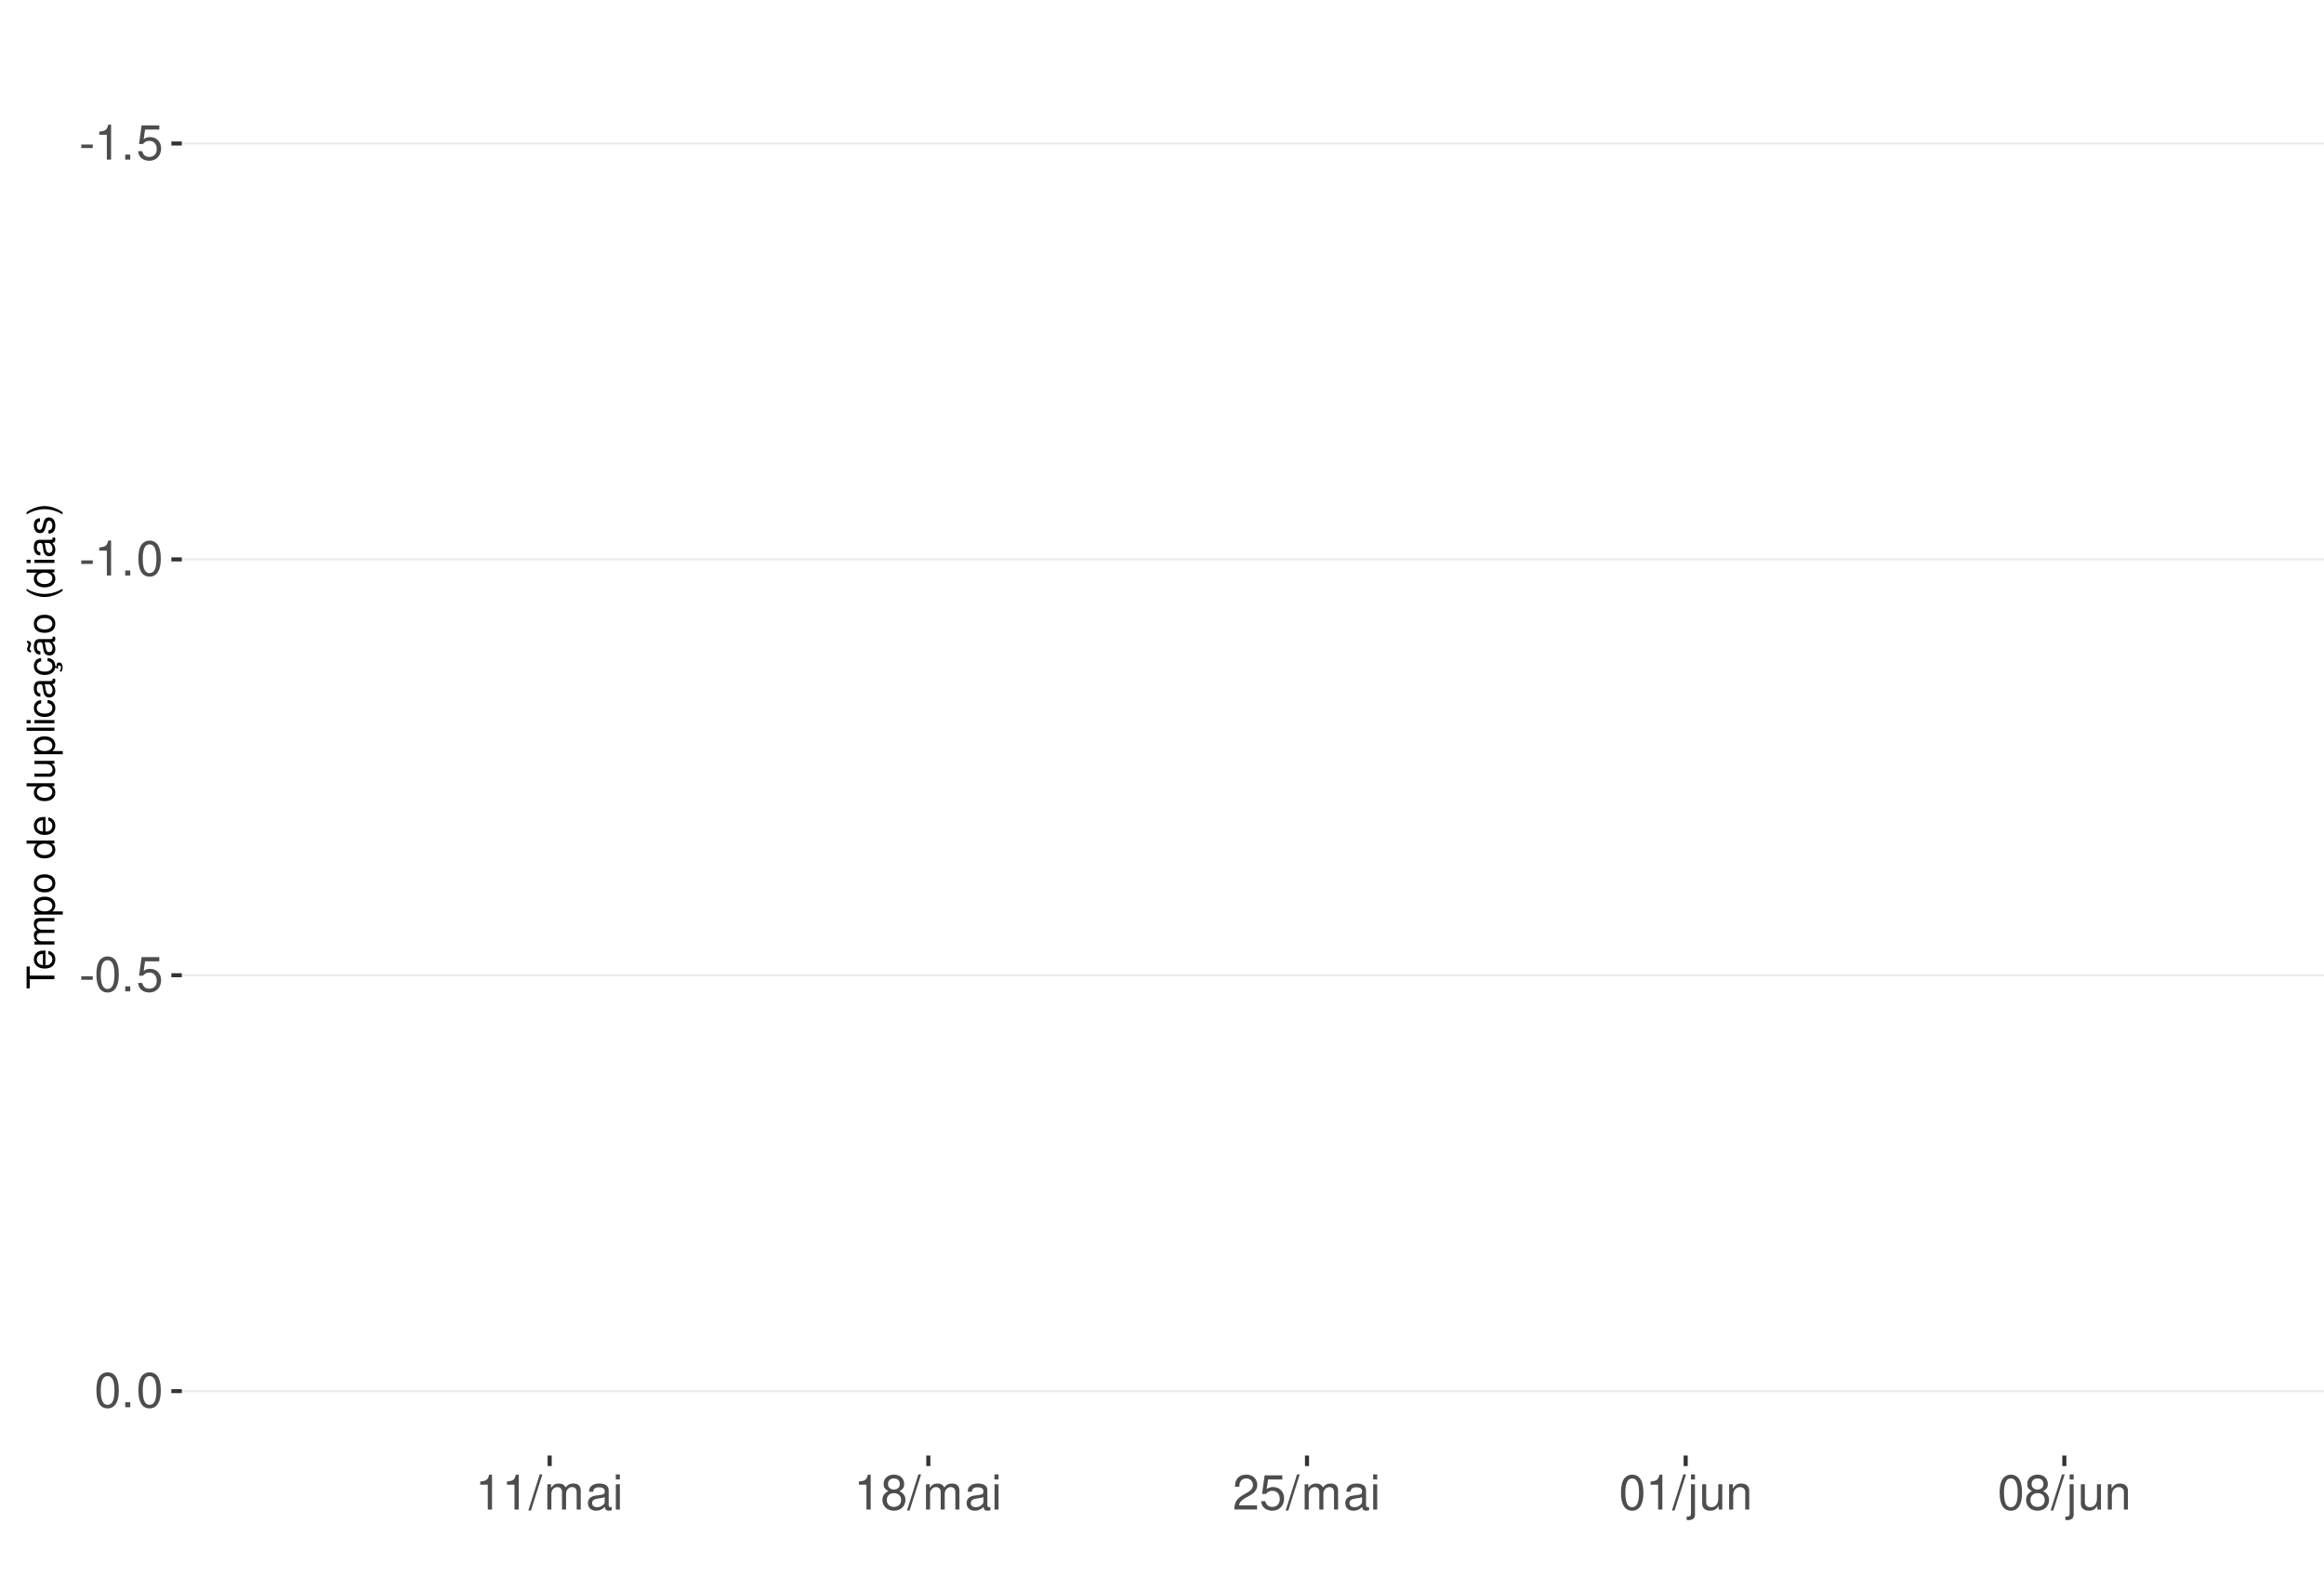
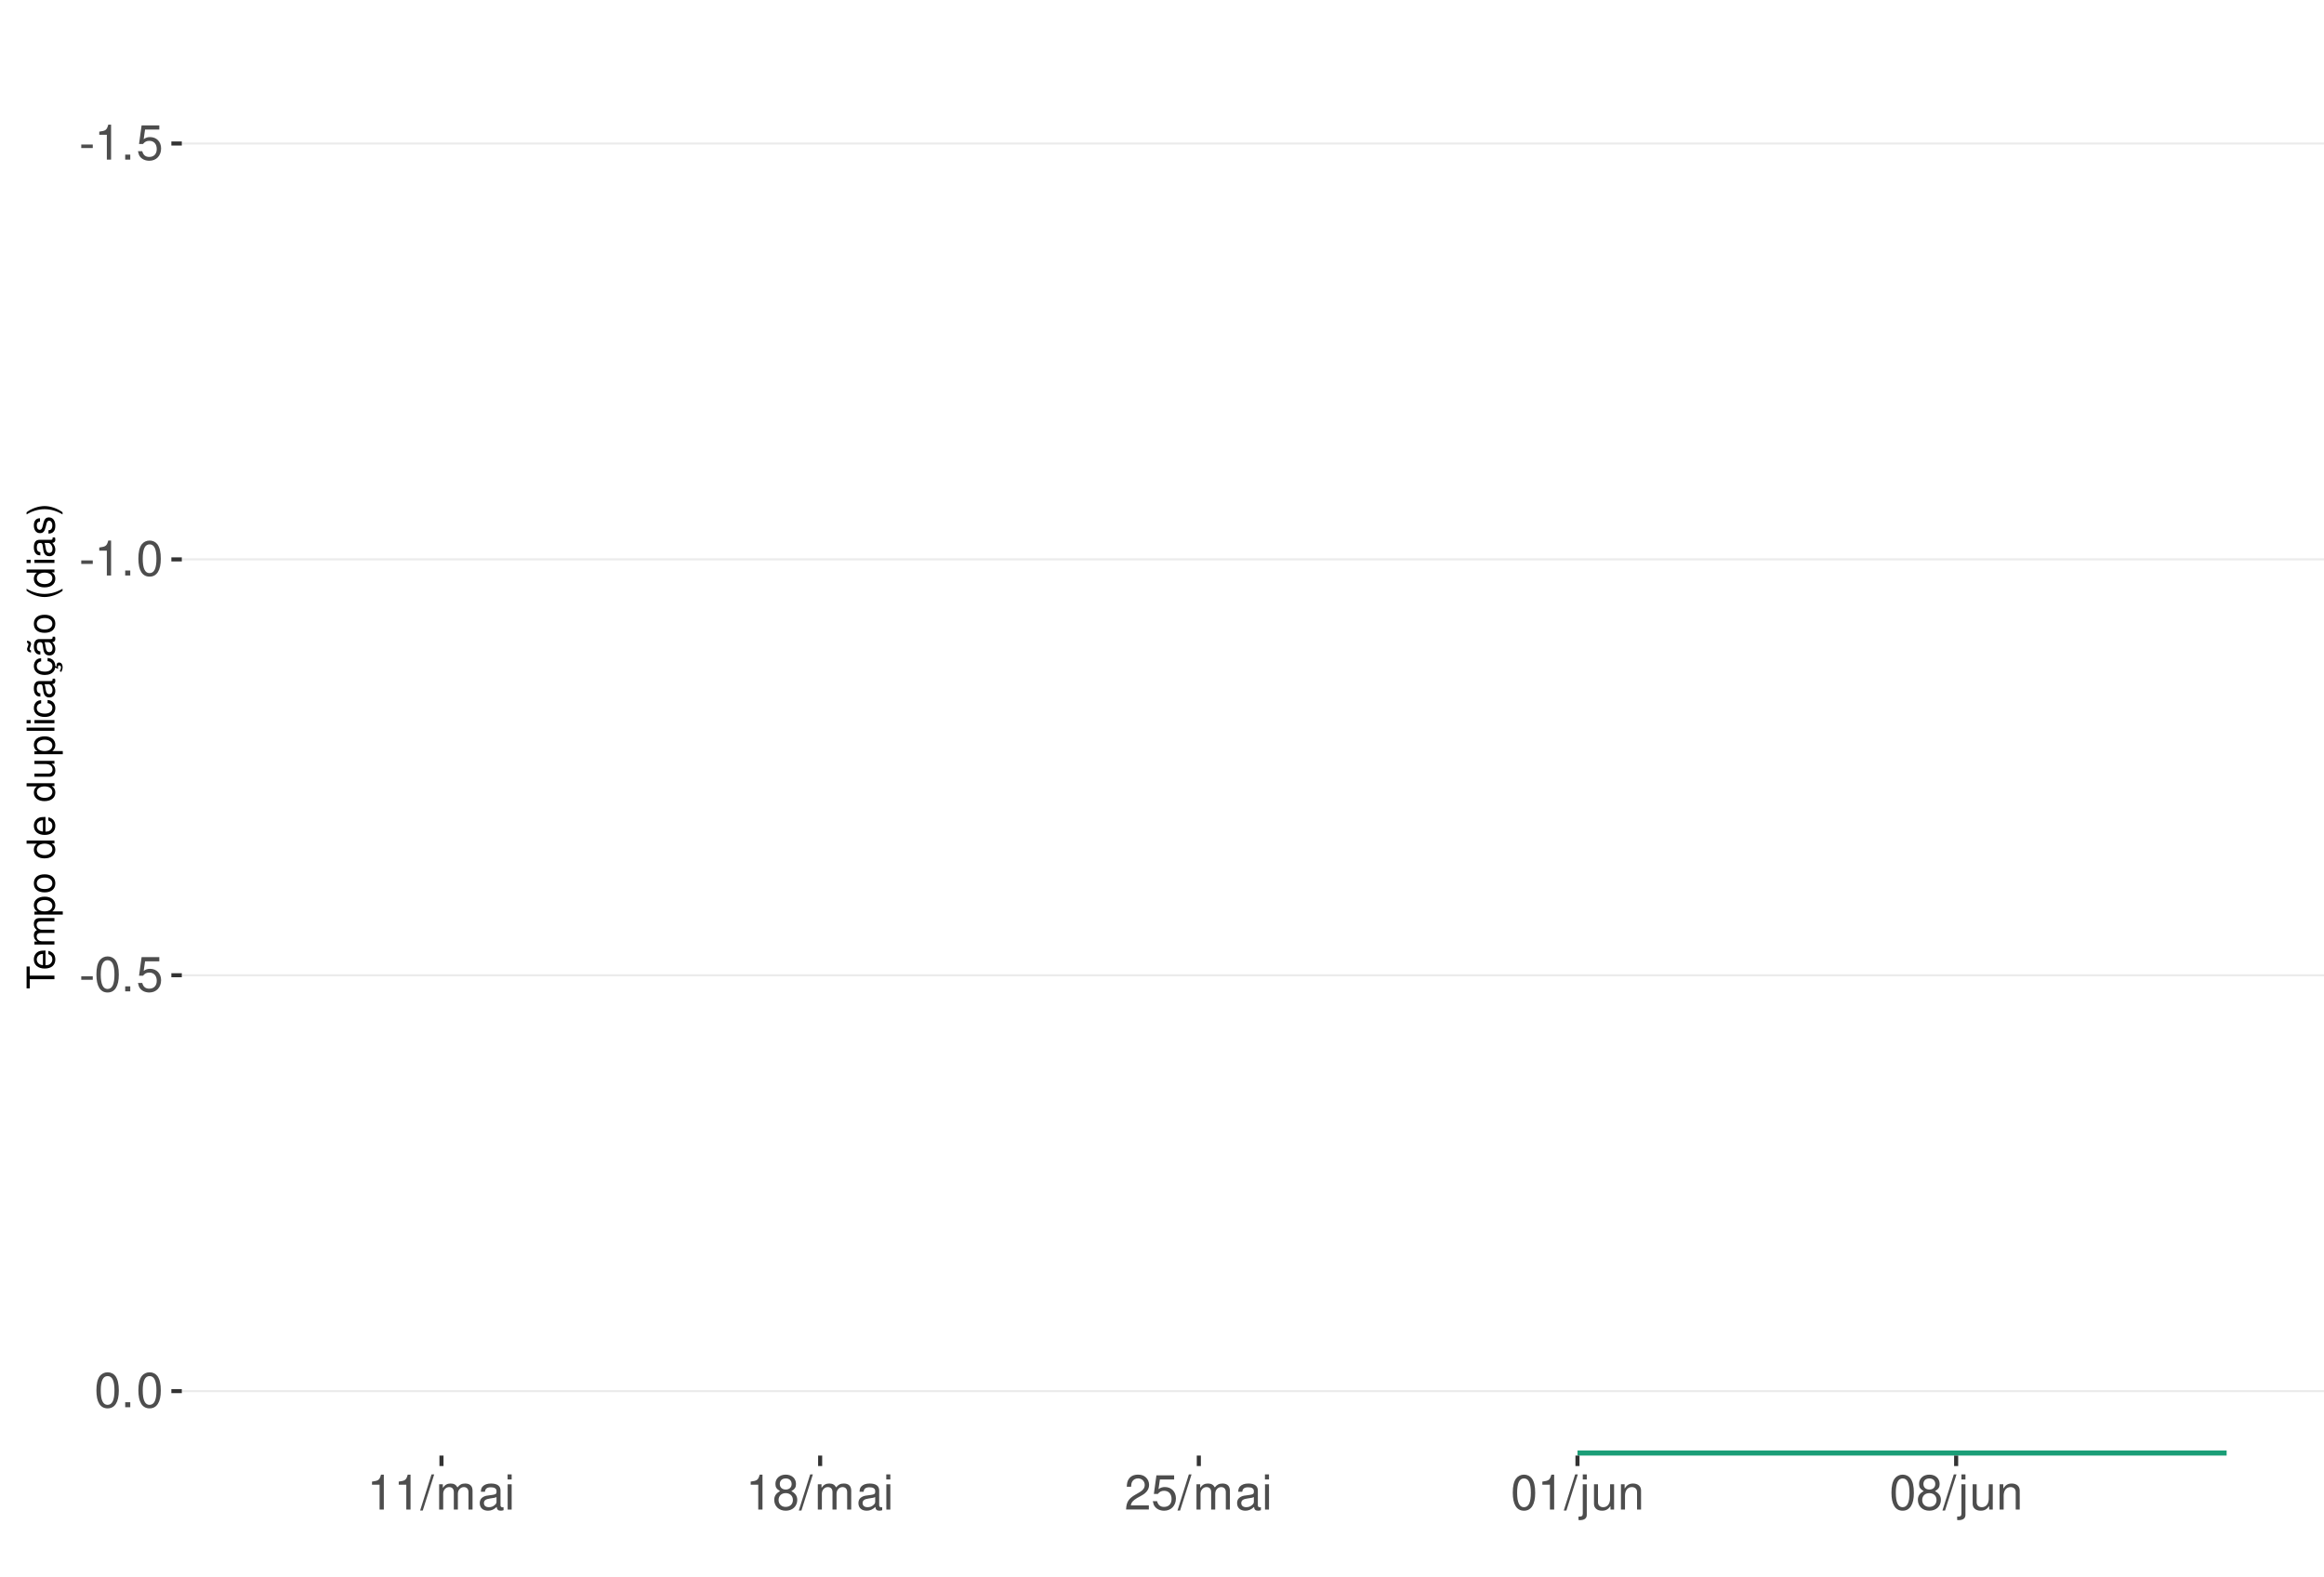
<svg xmlns="http://www.w3.org/2000/svg" xmlns:xlink="http://www.w3.org/1999/xlink" width="609pt" height="413pt" viewBox="0 0 609 413" version="1.1">
  <defs>
    <g>
      <symbol overflow="visible" id="glyph0-0">
        <path style="stroke:none;" d="" />
      </symbol>
      <symbol overflow="visible" id="glyph0-1">
        <path style="stroke:none;" d="M 3.594 -3.953 L 0.578 -3.953 L 0.578 -3.031 L 3.594 -3.031 Z M 3.594 -3.953 " />
      </symbol>
      <symbol overflow="visible" id="glyph0-2">
        <path style="stroke:none;" d="M 3.281 -6.516 L 3.281 0 L 4.391 0 L 4.391 -9.156 L 3.656 -9.156 C 3.266 -7.75 3.016 -7.562 1.297 -7.328 L 1.297 -6.516 Z M 3.281 -6.516 " />
      </symbol>
      <symbol overflow="visible" id="glyph0-3">
        <path style="stroke:none;" d="M 2.422 -1.312 L 1.094 -1.312 L 1.094 0 L 2.422 0 Z M 2.422 -1.312 " />
      </symbol>
      <symbol overflow="visible" id="glyph0-4">
        <path style="stroke:none;" d="M 6.031 -8.969 L 1.391 -8.969 L 0.719 -4.094 L 1.75 -4.094 C 2.266 -4.703 2.703 -4.922 3.406 -4.922 C 4.609 -4.922 5.359 -4.094 5.359 -2.766 C 5.359 -1.484 4.609 -0.703 3.391 -0.703 C 2.422 -0.703 1.828 -1.188 1.562 -2.203 L 0.438 -2.203 C 0.594 -1.469 0.719 -1.109 0.984 -0.781 C 1.5 -0.094 2.406 0.297 3.422 0.297 C 5.234 0.297 6.5 -1.031 6.5 -2.922 C 6.5 -4.703 5.312 -5.906 3.594 -5.906 C 2.969 -5.906 2.453 -5.75 1.938 -5.359 L 2.297 -7.875 L 6.031 -7.875 Z M 6.031 -8.969 " />
      </symbol>
      <symbol overflow="visible" id="glyph0-5">
        <path style="stroke:none;" d="M 3.484 -9.156 C 2.641 -9.156 1.891 -8.766 1.422 -8.156 C 0.828 -7.344 0.547 -6.125 0.547 -4.422 C 0.547 -1.344 1.562 0.297 3.484 0.297 C 5.375 0.297 6.422 -1.344 6.422 -4.359 C 6.422 -6.125 6.141 -7.312 5.547 -8.156 C 5.078 -8.781 4.328 -9.156 3.484 -9.156 Z M 3.484 -8.156 C 4.688 -8.156 5.281 -6.938 5.281 -4.453 C 5.281 -1.844 4.703 -0.625 3.453 -0.625 C 2.281 -0.625 1.688 -1.891 1.688 -4.422 C 1.688 -6.938 2.281 -8.156 3.484 -8.156 Z M 3.484 -8.156 " />
      </symbol>
      <symbol overflow="visible" id="glyph0-6">
        <path style="stroke:none;" d="M 2.891 -9.219 L -0.094 0.25 L 0.594 0.25 L 3.594 -9.219 Z M 2.891 -9.219 " />
      </symbol>
      <symbol overflow="visible" id="glyph0-7">
        <path style="stroke:none;" d="M 0.891 -6.625 L 0.891 0 L 1.953 0 L 1.953 -4.156 C 1.953 -5.125 2.641 -5.891 3.5 -5.891 C 4.297 -5.891 4.734 -5.422 4.734 -4.562 L 4.734 0 L 5.797 0 L 5.797 -4.156 C 5.797 -5.125 6.5 -5.891 7.359 -5.891 C 8.125 -5.891 8.578 -5.406 8.578 -4.562 L 8.578 0 L 9.641 0 L 9.641 -4.969 C 9.641 -6.156 8.953 -6.828 7.719 -6.828 C 6.828 -6.828 6.297 -6.562 5.688 -5.812 C 5.297 -6.516 4.766 -6.828 3.891 -6.828 C 3.016 -6.828 2.422 -6.5 1.859 -5.688 L 1.859 -6.625 Z M 0.891 -6.625 " />
      </symbol>
      <symbol overflow="visible" id="glyph0-8">
        <path style="stroke:none;" d="M 6.766 -0.625 C 6.656 -0.594 6.609 -0.594 6.547 -0.594 C 6.172 -0.594 5.969 -0.781 5.969 -1.109 L 5.969 -5.016 C 5.969 -6.188 5.109 -6.828 3.484 -6.828 C 2.5 -6.828 1.734 -6.547 1.281 -6.047 C 0.969 -5.703 0.844 -5.328 0.828 -4.672 L 1.891 -4.672 C 1.969 -5.484 2.453 -5.844 3.438 -5.844 C 4.406 -5.844 4.922 -5.5 4.922 -4.859 L 4.922 -4.578 C 4.906 -4.125 4.688 -3.969 3.828 -3.844 C 2.328 -3.656 2.094 -3.609 1.703 -3.438 C 0.922 -3.109 0.531 -2.531 0.531 -1.672 C 0.531 -0.469 1.359 0.297 2.703 0.297 C 3.547 0.297 4.219 0 4.969 -0.688 C 5.031 0 5.359 0.297 6.047 0.297 C 6.281 0.297 6.422 0.266 6.766 0.172 Z M 4.922 -2.094 C 4.922 -1.734 4.828 -1.516 4.5 -1.234 C 4.078 -0.828 3.562 -0.625 2.938 -0.625 C 2.109 -0.625 1.625 -1.031 1.625 -1.703 C 1.625 -2.391 2.094 -2.75 3.234 -2.906 C 4.359 -3.062 4.562 -3.109 4.922 -3.281 Z M 4.922 -2.094 " />
      </symbol>
      <symbol overflow="visible" id="glyph0-9">
        <path style="stroke:none;" d="M 1.891 -6.625 L 0.844 -6.625 L 0.844 0 L 1.891 0 Z M 1.891 -9.219 L 0.828 -9.219 L 0.828 -7.891 L 1.891 -7.891 Z M 1.891 -9.219 " />
      </symbol>
      <symbol overflow="visible" id="glyph0-10">
        <path style="stroke:none;" d="M 4.953 -4.828 C 5.891 -5.391 6.172 -5.844 6.172 -6.703 C 6.172 -8.156 5.078 -9.156 3.484 -9.156 C 1.891 -9.156 0.781 -8.156 0.781 -6.719 C 0.781 -5.844 1.078 -5.406 2 -4.828 C 0.969 -4.297 0.469 -3.562 0.469 -2.547 C 0.469 -0.875 1.703 0.297 3.484 0.297 C 5.25 0.297 6.5 -0.875 6.5 -2.547 C 6.5 -3.562 5.984 -4.297 4.953 -4.828 Z M 3.484 -8.156 C 4.422 -8.156 5.031 -7.594 5.031 -6.688 C 5.031 -5.828 4.422 -5.25 3.484 -5.25 C 2.531 -5.25 1.922 -5.828 1.922 -6.703 C 1.922 -7.594 2.531 -8.156 3.484 -8.156 Z M 3.484 -4.312 C 4.594 -4.312 5.359 -3.578 5.359 -2.516 C 5.359 -1.422 4.609 -0.703 3.453 -0.703 C 2.359 -0.703 1.609 -1.438 1.609 -2.5 C 1.609 -3.594 2.359 -4.312 3.484 -4.312 Z M 3.484 -4.312 " />
      </symbol>
      <symbol overflow="visible" id="glyph0-11">
        <path style="stroke:none;" d="M 6.406 -1.094 L 1.688 -1.094 C 1.797 -1.859 2.203 -2.344 3.297 -3.016 L 4.562 -3.719 C 5.828 -4.422 6.469 -5.359 6.469 -6.484 C 6.469 -7.234 6.156 -7.953 5.625 -8.438 C 5.094 -8.922 4.438 -9.156 3.594 -9.156 C 2.453 -9.156 1.609 -8.75 1.109 -7.953 C 0.797 -7.484 0.656 -6.906 0.625 -5.984 L 1.75 -5.984 C 1.781 -6.609 1.859 -6.969 2.016 -7.281 C 2.297 -7.828 2.891 -8.172 3.562 -8.172 C 4.562 -8.172 5.328 -7.438 5.328 -6.453 C 5.328 -5.719 4.906 -5.094 4.109 -4.625 L 2.953 -3.953 C 1.078 -2.875 0.531 -2.016 0.438 -0.016 L 6.406 -0.016 Z M 6.406 -1.094 " />
      </symbol>
      <symbol overflow="visible" id="glyph0-12">
        <path style="stroke:none;" d="M 0.891 -6.625 L 0.891 0.969 C 0.891 1.625 0.688 1.828 0.031 1.828 C -0.047 1.828 -0.094 1.828 -0.234 1.828 L -0.234 2.719 C -0.094 2.75 -0.031 2.766 0.125 2.766 C 1.312 2.766 1.938 2.297 1.938 1.375 L 1.938 -6.625 Z M 1.938 -9.219 L 0.891 -9.219 L 0.891 -7.891 L 1.938 -7.891 Z M 1.938 -9.219 " />
      </symbol>
      <symbol overflow="visible" id="glyph0-13">
        <path style="stroke:none;" d="M 6.094 0 L 6.094 -6.625 L 5.047 -6.625 L 5.047 -2.875 C 5.047 -1.516 4.344 -0.625 3.234 -0.625 C 2.406 -0.625 1.875 -1.141 1.875 -1.938 L 1.875 -6.625 L 0.828 -6.625 L 0.828 -1.516 C 0.828 -0.422 1.641 0.297 2.938 0.297 C 3.906 0.297 4.531 -0.047 5.156 -0.922 L 5.156 0 Z M 6.094 0 " />
      </symbol>
      <symbol overflow="visible" id="glyph0-14">
        <path style="stroke:none;" d="M 0.891 -6.625 L 0.891 0 L 1.953 0 L 1.953 -3.656 C 1.953 -5.016 2.656 -5.891 3.75 -5.891 C 4.578 -5.891 5.109 -5.391 5.109 -4.594 L 5.109 0 L 6.156 0 L 6.156 -5.016 C 6.156 -6.109 5.344 -6.828 4.062 -6.828 C 3.078 -6.828 2.438 -6.438 1.859 -5.516 L 1.859 -6.625 Z M 0.891 -6.625 " />
      </symbol>
      <symbol overflow="visible" id="glyph1-0">
        <path style="stroke:none;" d="" />
      </symbol>
      <symbol overflow="visible" id="glyph1-1">
        <path style="stroke:none;" d="M -6.469 -3.547 L -6.469 -5.938 L -7.297 -5.938 L -7.297 -0.203 L -6.469 -0.203 L -6.469 -2.609 L 0 -2.609 L 0 -3.547 Z M -6.469 -3.547 " />
      </symbol>
      <symbol overflow="visible" id="glyph1-2">
        <path style="stroke:none;" d="M -2.344 -5.125 C -3.141 -5.125 -3.625 -5.062 -4.016 -4.922 C -4.875 -4.578 -5.391 -3.781 -5.391 -2.797 C -5.391 -1.344 -4.281 -0.406 -2.547 -0.406 C -0.812 -0.406 0.234 -1.297 0.234 -2.781 C 0.234 -3.984 -0.453 -4.812 -1.594 -5.016 L -1.594 -4.188 C -0.906 -3.953 -0.547 -3.484 -0.547 -2.812 C -0.547 -2.281 -0.781 -1.828 -1.219 -1.547 C -1.516 -1.344 -1.812 -1.281 -2.344 -1.266 Z M -3.016 -1.297 C -3.984 -1.359 -4.625 -1.953 -4.625 -2.797 C -4.625 -3.641 -3.953 -4.234 -3.016 -4.234 Z M -3.016 -1.297 " />
      </symbol>
      <symbol overflow="visible" id="glyph1-3">
        <path style="stroke:none;" d="M -5.234 -0.703 L 0 -0.703 L 0 -1.547 L -3.297 -1.547 C -4.047 -1.547 -4.656 -2.094 -4.656 -2.766 C -4.656 -3.391 -4.281 -3.734 -3.609 -3.734 L 0 -3.734 L 0 -4.578 L -3.297 -4.578 C -4.047 -4.578 -4.656 -5.125 -4.656 -5.812 C -4.656 -6.422 -4.266 -6.781 -3.609 -6.781 L 0 -6.781 L 0 -7.625 L -3.938 -7.625 C -4.875 -7.625 -5.391 -7.078 -5.391 -6.094 C -5.391 -5.406 -5.188 -4.984 -4.594 -4.484 C -5.156 -4.188 -5.391 -3.766 -5.391 -3.078 C -5.391 -2.375 -5.125 -1.906 -4.5 -1.469 L -5.234 -1.469 Z M -5.234 -0.703 " />
      </symbol>
      <symbol overflow="visible" id="glyph1-4">
        <path style="stroke:none;" d="M 2.188 -0.547 L 2.188 -1.375 L -0.547 -1.375 C -0.016 -1.812 0.234 -2.312 0.234 -2.984 C 0.234 -4.344 -0.859 -5.234 -2.531 -5.234 C -4.297 -5.234 -5.391 -4.375 -5.391 -2.984 C -5.391 -2.266 -5.062 -1.703 -4.453 -1.312 L -5.234 -1.312 L -5.234 -0.547 Z M -4.609 -2.844 C -4.609 -3.766 -3.797 -4.359 -2.547 -4.359 C -1.359 -4.359 -0.547 -3.75 -0.547 -2.844 C -0.547 -1.953 -1.344 -1.375 -2.578 -1.375 C -3.812 -1.375 -4.609 -1.953 -4.609 -2.844 Z M -4.609 -2.844 " />
      </symbol>
      <symbol overflow="visible" id="glyph1-5">
        <path style="stroke:none;" d="M -5.391 -2.719 C -5.391 -1.234 -4.344 -0.359 -2.578 -0.359 C -0.812 -0.359 0.234 -1.234 0.234 -2.734 C 0.234 -4.203 -0.812 -5.094 -2.547 -5.094 C -4.359 -5.094 -5.391 -4.234 -5.391 -2.719 Z M -4.625 -2.734 C -4.625 -3.672 -3.844 -4.234 -2.547 -4.234 C -1.312 -4.234 -0.547 -3.656 -0.547 -2.734 C -0.547 -1.797 -1.312 -1.234 -2.578 -1.234 C -3.844 -1.234 -4.625 -1.797 -4.625 -2.734 Z M -4.625 -2.734 " />
      </symbol>
      <symbol overflow="visible" id="glyph1-6">
        <path style="stroke:none;" d="" />
      </symbol>
      <symbol overflow="visible" id="glyph1-7">
        <path style="stroke:none;" d="M -7.297 -4.953 L -7.297 -4.125 L -4.578 -4.125 C -5.109 -3.766 -5.391 -3.203 -5.391 -2.516 C -5.391 -1.156 -4.297 -0.266 -2.625 -0.266 C -0.859 -0.266 0.234 -1.125 0.234 -2.547 C 0.234 -3.266 -0.047 -3.766 -0.688 -4.203 L 0 -4.203 L 0 -4.953 Z M -4.609 -2.656 C -4.609 -3.547 -3.812 -4.125 -2.562 -4.125 C -1.344 -4.125 -0.547 -3.547 -0.547 -2.656 C -0.547 -1.734 -1.359 -1.125 -2.578 -1.125 C -3.797 -1.125 -4.609 -1.734 -4.609 -2.656 Z M -4.609 -2.656 " />
      </symbol>
      <symbol overflow="visible" id="glyph1-8">
        <path style="stroke:none;" d="M 0 -4.812 L -5.234 -4.812 L -5.234 -3.984 L -2.266 -3.984 C -1.203 -3.984 -0.5 -3.438 -0.5 -2.562 C -0.5 -1.906 -0.906 -1.484 -1.531 -1.484 L -5.234 -1.484 L -5.234 -0.656 L -1.203 -0.656 C -0.328 -0.656 0.234 -1.297 0.234 -2.312 C 0.234 -3.094 -0.047 -3.578 -0.734 -4.062 L 0 -4.062 Z M 0 -4.812 " />
      </symbol>
      <symbol overflow="visible" id="glyph1-9">
        <path style="stroke:none;" d="M -7.297 -1.516 L -7.297 -0.688 L 0 -0.688 L 0 -1.516 Z M -7.297 -1.516 " />
      </symbol>
      <symbol overflow="visible" id="glyph1-10">
        <path style="stroke:none;" d="M -5.234 -1.5 L -5.234 -0.672 L 0 -0.672 L 0 -1.5 Z M -7.297 -1.5 L -7.297 -0.656 L -6.234 -0.656 L -6.234 -1.5 Z M -7.297 -1.5 " />
      </symbol>
      <symbol overflow="visible" id="glyph1-11">
        <path style="stroke:none;" d="M -3.484 -4.703 C -3.984 -4.672 -4.312 -4.562 -4.609 -4.359 C -5.094 -4 -5.391 -3.375 -5.391 -2.641 C -5.391 -1.219 -4.266 -0.312 -2.531 -0.312 C -0.844 -0.312 0.234 -1.203 0.234 -2.625 C 0.234 -3.875 -0.516 -4.672 -1.797 -4.766 L -1.797 -3.938 C -0.953 -3.797 -0.547 -3.359 -0.547 -2.656 C -0.547 -1.734 -1.297 -1.188 -2.531 -1.188 C -3.844 -1.188 -4.625 -1.719 -4.625 -2.625 C -4.625 -3.328 -4.203 -3.766 -3.484 -3.875 Z M -3.484 -4.703 " />
      </symbol>
      <symbol overflow="visible" id="glyph1-12">
        <path style="stroke:none;" d="M -0.484 -5.344 C -0.469 -5.266 -0.469 -5.219 -0.469 -5.172 C -0.469 -4.875 -0.625 -4.719 -0.875 -4.719 L -3.953 -4.719 C -4.891 -4.719 -5.391 -4.047 -5.391 -2.75 C -5.391 -1.984 -5.172 -1.375 -4.781 -1.016 C -4.516 -0.766 -4.203 -0.672 -3.688 -0.656 L -3.688 -1.484 C -4.328 -1.562 -4.625 -1.938 -4.625 -2.719 C -4.625 -3.484 -4.344 -3.891 -3.844 -3.891 L -3.625 -3.891 C -3.266 -3.875 -3.125 -3.703 -3.047 -3.016 C -2.891 -1.844 -2.844 -1.656 -2.719 -1.344 C -2.453 -0.734 -2 -0.422 -1.312 -0.422 C -0.375 -0.422 0.234 -1.078 0.234 -2.141 C 0.234 -2.797 0 -3.328 -0.547 -3.922 C 0 -3.984 0.234 -4.234 0.234 -4.781 C 0.234 -4.953 0.203 -5.062 0.141 -5.344 Z M -1.656 -3.891 C -1.375 -3.891 -1.203 -3.812 -0.969 -3.562 C -0.656 -3.219 -0.5 -2.812 -0.5 -2.312 C -0.5 -1.672 -0.812 -1.297 -1.344 -1.297 C -1.891 -1.297 -2.172 -1.656 -2.297 -2.547 C -2.422 -3.438 -2.453 -3.609 -2.594 -3.891 Z M -1.656 -3.891 " />
      </symbol>
      <symbol overflow="visible" id="glyph1-13">
        <path style="stroke:none;" d="M 0.234 -2.641 C 0.234 -3.875 -0.547 -4.703 -1.797 -4.766 L -1.797 -3.938 C -0.953 -3.797 -0.531 -3.359 -0.531 -2.656 C -0.531 -1.734 -1.281 -1.188 -2.516 -1.188 C -3.844 -1.188 -4.625 -1.719 -4.625 -2.625 C -4.625 -3.328 -4.203 -3.766 -3.484 -3.875 L -3.484 -4.703 C -3.984 -4.672 -4.312 -4.562 -4.609 -4.359 C -5.094 -4 -5.391 -3.375 -5.391 -2.641 C -5.391 -1.219 -4.266 -0.312 -2.531 -0.312 C -1.469 -0.312 -0.625 -0.672 -0.156 -1.312 C 0.047 -1.594 0.125 -1.812 0.203 -2.25 L 0.922 -1.938 L 0.984 -2.062 C 0.938 -2.188 0.906 -2.25 0.906 -2.375 C 0.906 -2.656 1.047 -2.828 1.281 -2.828 C 1.547 -2.828 1.734 -2.594 1.734 -2.297 C 1.734 -2.031 1.672 -1.844 1.438 -1.406 L 1.406 -1.312 L 1.812 -1.094 C 2.078 -1.75 2.141 -1.953 2.141 -2.344 C 2.141 -3.109 1.781 -3.578 1.203 -3.578 C 0.781 -3.578 0.547 -3.297 0.547 -2.797 C 0.547 -2.703 0.547 -2.641 0.562 -2.516 Z M 0.234 -2.641 " />
      </symbol>
      <symbol overflow="visible" id="glyph1-14">
        <path style="stroke:none;" d="M -0.484 -5.344 C -0.469 -5.266 -0.469 -5.219 -0.469 -5.172 C -0.469 -4.875 -0.625 -4.719 -0.875 -4.719 L -3.953 -4.719 C -4.891 -4.719 -5.391 -4.047 -5.391 -2.75 C -5.391 -1.984 -5.172 -1.375 -4.781 -1.016 C -4.516 -0.766 -4.203 -0.672 -3.688 -0.656 L -3.688 -1.484 C -4.328 -1.562 -4.625 -1.938 -4.625 -2.719 C -4.625 -3.484 -4.344 -3.891 -3.844 -3.891 L -3.625 -3.891 C -3.266 -3.875 -3.125 -3.703 -3.047 -3.016 C -2.891 -1.844 -2.844 -1.656 -2.719 -1.344 C -2.453 -0.734 -2 -0.422 -1.312 -0.422 C -0.375 -0.422 0.234 -1.078 0.234 -2.141 C 0.234 -2.797 0 -3.328 -0.547 -3.922 C 0 -3.984 0.234 -4.234 0.234 -4.781 C 0.234 -4.953 0.203 -5.062 0.141 -5.344 Z M -1.656 -3.891 C -1.375 -3.891 -1.203 -3.812 -0.969 -3.562 C -0.656 -3.219 -0.5 -2.812 -0.5 -2.312 C -0.5 -1.672 -0.812 -1.297 -1.344 -1.297 C -1.891 -1.297 -2.172 -1.656 -2.297 -2.547 C -2.422 -3.438 -2.453 -3.609 -2.594 -3.891 Z M -7.172 -3.75 C -6.922 -3.672 -6.812 -3.547 -6.812 -3.375 C -6.812 -3.25 -6.875 -2.984 -6.984 -2.734 C -7.156 -2.312 -7.172 -2.25 -7.172 -2.047 C -7.172 -1.594 -6.797 -1.297 -6.141 -1.188 L -6.141 -1.766 C -6.375 -1.812 -6.5 -1.938 -6.5 -2.094 C -6.5 -2.203 -6.469 -2.344 -6.375 -2.578 C -6.156 -3.156 -6.125 -3.234 -6.125 -3.438 C -6.125 -3.922 -6.484 -4.219 -7.172 -4.312 Z M -7.172 -3.75 " />
      </symbol>
      <symbol overflow="visible" id="glyph1-15">
        <path style="stroke:none;" d="M -7.297 -2.359 C -5.984 -1.359 -4.156 -0.734 -2.594 -0.734 C -1.016 -0.734 0.812 -1.359 2.125 -2.359 L 2.125 -2.906 C 0.688 -2.031 -0.984 -1.547 -2.594 -1.547 C -4.188 -1.547 -5.875 -2.031 -7.297 -2.906 Z M -7.297 -2.359 " />
      </symbol>
      <symbol overflow="visible" id="glyph1-16">
        <path style="stroke:none;" d="M -3.781 -4.375 C -4.812 -4.375 -5.391 -3.688 -5.391 -2.484 C -5.391 -1.266 -4.766 -0.469 -3.797 -0.469 C -2.969 -0.469 -2.578 -0.891 -2.281 -2.125 L -2.094 -2.906 C -1.953 -3.484 -1.734 -3.719 -1.375 -3.719 C -0.875 -3.719 -0.547 -3.234 -0.547 -2.5 C -0.547 -2.047 -0.672 -1.672 -0.891 -1.453 C -1.047 -1.328 -1.188 -1.266 -1.562 -1.219 L -1.562 -0.344 C -0.344 -0.375 0.234 -1.062 0.234 -2.438 C 0.234 -3.75 -0.422 -4.594 -1.438 -4.594 C -2.203 -4.594 -2.641 -4.156 -2.891 -3.109 L -3.078 -2.312 C -3.234 -1.625 -3.453 -1.344 -3.828 -1.344 C -4.312 -1.344 -4.625 -1.766 -4.625 -2.453 C -4.625 -3.125 -4.328 -3.484 -3.781 -3.5 Z M -3.781 -4.375 " />
      </symbol>
      <symbol overflow="visible" id="glyph1-17">
        <path style="stroke:none;" d="M 2.125 -0.938 C 0.812 -1.938 -1.016 -2.562 -2.578 -2.562 C -4.156 -2.562 -5.984 -1.938 -7.297 -0.938 L -7.297 -0.375 C -5.859 -1.266 -4.188 -1.75 -2.578 -1.75 C -0.984 -1.75 0.703 -1.266 2.125 -0.375 Z M 2.125 -0.938 " />
      </symbol>
    </g>
    <clipPath id="clip1">
      <path d="M 47.645 9.961 L 609 9.961 L 609 381.328 L 47.645 381.328 Z M 47.645 9.961 " />
    </clipPath>
    <clipPath id="clip2">
      <path d="M 47.645 37 L 609 37 L 609 38 L 47.645 38 Z M 47.645 37 " />
    </clipPath>
    <clipPath id="clip3">
      <path d="M 47.645 146 L 609 146 L 609 147 L 47.645 147 Z M 47.645 146 " />
    </clipPath>
    <clipPath id="clip4">
      <path d="M 47.645 255 L 609 255 L 609 256 L 47.645 256 Z M 47.645 255 " />
    </clipPath>
    <clipPath id="clip5">
      <path d="M 47.645 364 L 609 364 L 609 365 L 47.645 365 Z M 47.645 364 " />
+     </clipPath>
+     <clipPath id="clip6">
+       <path d="M 412 379 L 585 379 L 585 381.328 L 412 381.328 Z M 412 379 " />
    </clipPath>
  </defs>
  <g id="surface271">
    <rect x="0" y="0" width="609" height="413" style="fill:rgb(100%,100%,100%);fill-opacity:1;stroke:none;" />
    <rect x="0" y="0" width="609" height="413" style="fill:rgb(100%,100%,100%);fill-opacity:1;stroke:none;" />
    <path style="fill:none;stroke-width:1.067;stroke-linecap:round;stroke-linejoin:round;stroke:rgb(100%,100%,100%);stroke-opacity:1;stroke-miterlimit:10;" d="M 0 413 L 609 413 L 609 0 L 0 0 Z M 0 413 " />
    <g clip-path="url(#clip1)" clip-rule="nonzero">
      <path style=" stroke:none;fill-rule:nonzero;fill:rgb(100%,100%,100%);fill-opacity:1;" d="M 47.645 381.328 L 609 381.328 L 609 9.961 L 47.645 9.961 Z M 47.645 381.328 " />
    </g>
    <g clip-path="url(#clip2)" clip-rule="nonzero">
      <path style="fill:none;stroke-width:0.533;stroke-linecap:butt;stroke-linejoin:round;stroke:rgb(92.157%,92.157%,92.157%);stroke-opacity:1;stroke-miterlimit:10;" d="M 47.645 37.598 L 609 37.598 " />
    </g>
    <g clip-path="url(#clip3)" clip-rule="nonzero">
      <path style="fill:none;stroke-width:0.533;stroke-linecap:butt;stroke-linejoin:round;stroke:rgb(92.157%,92.157%,92.157%);stroke-opacity:1;stroke-miterlimit:10;" d="M 47.645 146.547 L 609 146.547 " />
    </g>
    <g clip-path="url(#clip4)" clip-rule="nonzero">
      <path style="fill:none;stroke-width:0.533;stroke-linecap:butt;stroke-linejoin:round;stroke:rgb(92.157%,92.157%,92.157%);stroke-opacity:1;stroke-miterlimit:10;" d="M 47.645 255.496 L 609 255.496 " />
    </g>
    <g clip-path="url(#clip5)" clip-rule="nonzero">
      <path style="fill:none;stroke-width:0.533;stroke-linecap:butt;stroke-linejoin:round;stroke:rgb(92.157%,92.157%,92.157%);stroke-opacity:1;stroke-miterlimit:10;" d="M 47.645 364.449 L 609 364.449 " />
    </g>
+     <g clip-path="url(#clip6)" clip-rule="nonzero">
+       <path style="fill:none;stroke-width:2.667;stroke-linecap:butt;stroke-linejoin:round;stroke:rgb(10.588%,61.961%,46.667%);stroke-opacity:1;stroke-miterlimit:10;" d="M 413.375 381.328 L 583.484 381.328 " />
+     </g>
    <g style="fill:rgb(30.196%,30.196%,30.196%);fill-opacity:1;">
      <use xlink:href="#glyph0-1" x="20.715" y="41.819" />
      <use xlink:href="#glyph0-2" x="24.715" y="41.819" />
      <use xlink:href="#glyph0-3" x="31.715" y="41.819" />
      <use xlink:href="#glyph0-4" x="35.715" y="41.819" />
    </g>
    <g style="fill:rgb(30.196%,30.196%,30.196%);fill-opacity:1;">
      <use xlink:href="#glyph0-1" x="20.715" y="150.769" />
      <use xlink:href="#glyph0-2" x="24.715" y="150.769" />
      <use xlink:href="#glyph0-3" x="31.715" y="150.769" />
      <use xlink:href="#glyph0-5" x="35.715" y="150.769" />
    </g>
    <g style="fill:rgb(30.196%,30.196%,30.196%);fill-opacity:1;">
      <use xlink:href="#glyph0-1" x="20.715" y="259.718" />
      <use xlink:href="#glyph0-5" x="24.715" y="259.718" />
      <use xlink:href="#glyph0-3" x="31.715" y="259.718" />
      <use xlink:href="#glyph0-4" x="35.715" y="259.718" />
    </g>
    <g style="fill:rgb(30.196%,30.196%,30.196%);fill-opacity:1;">
      <use xlink:href="#glyph0-5" x="24.715" y="368.671" />
      <use xlink:href="#glyph0-3" x="31.715" y="368.671" />
      <use xlink:href="#glyph0-5" x="35.715" y="368.671" />
    </g>
    <path style="fill:none;stroke-width:1.067;stroke-linecap:butt;stroke-linejoin:round;stroke:rgb(20%,20%,20%);stroke-opacity:1;stroke-miterlimit:10;" d="M 44.906 37.598 L 47.645 37.598 " />
    <path style="fill:none;stroke-width:1.067;stroke-linecap:butt;stroke-linejoin:round;stroke:rgb(20%,20%,20%);stroke-opacity:1;stroke-miterlimit:10;" d="M 44.906 146.547 L 47.645 146.547 " />
    <path style="fill:none;stroke-width:1.067;stroke-linecap:butt;stroke-linejoin:round;stroke:rgb(20%,20%,20%);stroke-opacity:1;stroke-miterlimit:10;" d="M 44.906 255.496 L 47.645 255.496 " />
    <path style="fill:none;stroke-width:1.067;stroke-linecap:butt;stroke-linejoin:round;stroke:rgb(20%,20%,20%);stroke-opacity:1;stroke-miterlimit:10;" d="M 44.906 364.449 L 47.645 364.449 " />
-     <path style="fill:none;stroke-width:1.067;stroke-linecap:butt;stroke-linejoin:round;stroke:rgb(20%,20%,20%);stroke-opacity:1;stroke-miterlimit:10;" d="M 144.039 384.07 L 144.039 381.328 " />
-     <path style="fill:none;stroke-width:1.067;stroke-linecap:butt;stroke-linejoin:round;stroke:rgb(20%,20%,20%);stroke-opacity:1;stroke-miterlimit:10;" d="M 243.27 384.07 L 243.27 381.328 " />
-     <path style="fill:none;stroke-width:1.067;stroke-linecap:butt;stroke-linejoin:round;stroke:rgb(20%,20%,20%);stroke-opacity:1;stroke-miterlimit:10;" d="M 342.5 384.07 L 342.5 381.328 " />
-     <path style="fill:none;stroke-width:1.067;stroke-linecap:butt;stroke-linejoin:round;stroke:rgb(20%,20%,20%);stroke-opacity:1;stroke-miterlimit:10;" d="M 441.727 384.07 L 441.727 381.328 " />
-     <path style="fill:none;stroke-width:1.067;stroke-linecap:butt;stroke-linejoin:round;stroke:rgb(20%,20%,20%);stroke-opacity:1;stroke-miterlimit:10;" d="M 540.957 384.07 L 540.957 381.328 " />
-     <g style="fill:rgb(30.196%,30.196%,30.196%);fill-opacity:1;">
-       <use xlink:href="#glyph0-2" x="124.539" y="395.483" />
-       <use xlink:href="#glyph0-2" x="131.539" y="395.483" />
-       <use xlink:href="#glyph0-6" x="138.539" y="395.483" />
-       <use xlink:href="#glyph0-7" x="142.539" y="395.483" />
-       <use xlink:href="#glyph0-8" x="153.539" y="395.483" />
-       <use xlink:href="#glyph0-9" x="160.539" y="395.483" />
-     </g>
-     <g style="fill:rgb(30.196%,30.196%,30.196%);fill-opacity:1;">
-       <use xlink:href="#glyph0-2" x="223.77" y="395.483" />
-       <use xlink:href="#glyph0-10" x="230.77" y="395.483" />
-       <use xlink:href="#glyph0-6" x="237.77" y="395.483" />
-       <use xlink:href="#glyph0-7" x="241.77" y="395.483" />
-       <use xlink:href="#glyph0-8" x="252.77" y="395.483" />
-       <use xlink:href="#glyph0-9" x="259.77" y="395.483" />
-     </g>
-     <g style="fill:rgb(30.196%,30.196%,30.196%);fill-opacity:1;">
-       <use xlink:href="#glyph0-11" x="323" y="395.483" />
-       <use xlink:href="#glyph0-4" x="330" y="395.483" />
-       <use xlink:href="#glyph0-6" x="337" y="395.483" />
-       <use xlink:href="#glyph0-7" x="341" y="395.483" />
-       <use xlink:href="#glyph0-8" x="352" y="395.483" />
-       <use xlink:href="#glyph0-9" x="359" y="395.483" />
-     </g>
-     <g style="fill:rgb(30.196%,30.196%,30.196%);fill-opacity:1;">
-       <use xlink:href="#glyph0-5" x="424.227" y="395.483" />
-       <use xlink:href="#glyph0-2" x="431.227" y="395.483" />
-       <use xlink:href="#glyph0-6" x="438.227" y="395.483" />
-       <use xlink:href="#glyph0-12" x="442.227" y="395.483" />
-       <use xlink:href="#glyph0-13" x="445.227" y="395.483" />
-       <use xlink:href="#glyph0-14" x="452.227" y="395.483" />
-     </g>
-     <g style="fill:rgb(30.196%,30.196%,30.196%);fill-opacity:1;">
-       <use xlink:href="#glyph0-5" x="523.457" y="395.483" />
-       <use xlink:href="#glyph0-10" x="530.457" y="395.483" />
-       <use xlink:href="#glyph0-6" x="537.457" y="395.483" />
-       <use xlink:href="#glyph0-12" x="541.457" y="395.483" />
-       <use xlink:href="#glyph0-13" x="544.457" y="395.483" />
-       <use xlink:href="#glyph0-14" x="551.457" y="395.483" />
+     <path style="fill:none;stroke-width:1.067;stroke-linecap:butt;stroke-linejoin:round;stroke:rgb(20%,20%,20%);stroke-opacity:1;stroke-miterlimit:10;" d="M 115.688 384.07 L 115.688 381.328 " />
+     <path style="fill:none;stroke-width:1.067;stroke-linecap:butt;stroke-linejoin:round;stroke:rgb(20%,20%,20%);stroke-opacity:1;stroke-miterlimit:10;" d="M 214.918 384.07 L 214.918 381.328 " />
+     <path style="fill:none;stroke-width:1.067;stroke-linecap:butt;stroke-linejoin:round;stroke:rgb(20%,20%,20%);stroke-opacity:1;stroke-miterlimit:10;" d="M 314.148 384.07 L 314.148 381.328 " />
+     <path style="fill:none;stroke-width:1.067;stroke-linecap:butt;stroke-linejoin:round;stroke:rgb(20%,20%,20%);stroke-opacity:1;stroke-miterlimit:10;" d="M 413.375 384.07 L 413.375 381.328 " />
+     <path style="fill:none;stroke-width:1.067;stroke-linecap:butt;stroke-linejoin:round;stroke:rgb(20%,20%,20%);stroke-opacity:1;stroke-miterlimit:10;" d="M 512.605 384.07 L 512.605 381.328 " />
+     <g style="fill:rgb(30.196%,30.196%,30.196%);fill-opacity:1;">
+       <use xlink:href="#glyph0-2" x="96.188" y="395.483" />
+       <use xlink:href="#glyph0-2" x="103.188" y="395.483" />
+       <use xlink:href="#glyph0-6" x="110.188" y="395.483" />
+       <use xlink:href="#glyph0-7" x="114.188" y="395.483" />
+       <use xlink:href="#glyph0-8" x="125.188" y="395.483" />
+       <use xlink:href="#glyph0-9" x="132.188" y="395.483" />
+     </g>
+     <g style="fill:rgb(30.196%,30.196%,30.196%);fill-opacity:1;">
+       <use xlink:href="#glyph0-2" x="195.418" y="395.483" />
+       <use xlink:href="#glyph0-10" x="202.418" y="395.483" />
+       <use xlink:href="#glyph0-6" x="209.418" y="395.483" />
+       <use xlink:href="#glyph0-7" x="213.418" y="395.483" />
+       <use xlink:href="#glyph0-8" x="224.418" y="395.483" />
+       <use xlink:href="#glyph0-9" x="231.418" y="395.483" />
+     </g>
+     <g style="fill:rgb(30.196%,30.196%,30.196%);fill-opacity:1;">
+       <use xlink:href="#glyph0-11" x="294.648" y="395.483" />
+       <use xlink:href="#glyph0-4" x="301.648" y="395.483" />
+       <use xlink:href="#glyph0-6" x="308.648" y="395.483" />
+       <use xlink:href="#glyph0-7" x="312.648" y="395.483" />
+       <use xlink:href="#glyph0-8" x="323.648" y="395.483" />
+       <use xlink:href="#glyph0-9" x="330.648" y="395.483" />
+     </g>
+     <g style="fill:rgb(30.196%,30.196%,30.196%);fill-opacity:1;">
+       <use xlink:href="#glyph0-5" x="395.875" y="395.483" />
+       <use xlink:href="#glyph0-2" x="402.875" y="395.483" />
+       <use xlink:href="#glyph0-6" x="409.875" y="395.483" />
+       <use xlink:href="#glyph0-12" x="413.875" y="395.483" />
+       <use xlink:href="#glyph0-13" x="416.875" y="395.483" />
+       <use xlink:href="#glyph0-14" x="423.875" y="395.483" />
+     </g>
+     <g style="fill:rgb(30.196%,30.196%,30.196%);fill-opacity:1;">
+       <use xlink:href="#glyph0-5" x="495.105" y="395.483" />
+       <use xlink:href="#glyph0-10" x="502.105" y="395.483" />
+       <use xlink:href="#glyph0-6" x="509.105" y="395.483" />
+       <use xlink:href="#glyph0-12" x="513.105" y="395.483" />
+       <use xlink:href="#glyph0-13" x="516.105" y="395.483" />
+       <use xlink:href="#glyph0-14" x="523.105" y="395.483" />
    </g>
    <g style="fill:rgb(0%,0%,0%);fill-opacity:1;">
      <use xlink:href="#glyph1-1" x="14.263" y="259.145" />
      <use xlink:href="#glyph1-2" x="14.263" y="254.145" />
      <use xlink:href="#glyph1-3" x="14.263" y="248.145" />
      <use xlink:href="#glyph1-4" x="14.263" y="240.145" />
      <use xlink:href="#glyph1-5" x="14.263" y="234.145" />
      <use xlink:href="#glyph1-6" x="14.263" y="228.145" />
      <use xlink:href="#glyph1-7" x="14.263" y="225.145" />
      <use xlink:href="#glyph1-2" x="14.263" y="219.145" />
      <use xlink:href="#glyph1-6" x="14.263" y="213.145" />
      <use xlink:href="#glyph1-7" x="14.263" y="210.145" />
      <use xlink:href="#glyph1-8" x="14.263" y="204.145" />
      <use xlink:href="#glyph1-4" x="14.263" y="198.145" />
      <use xlink:href="#glyph1-9" x="14.263" y="192.145" />
      <use xlink:href="#glyph1-10" x="14.263" y="190.145" />
      <use xlink:href="#glyph1-11" x="14.263" y="188.145" />
      <use xlink:href="#glyph1-12" x="14.263" y="183.145" />
      <use xlink:href="#glyph1-13" x="14.263" y="177.145" />
      <use xlink:href="#glyph1-14" x="14.263" y="172.145" />
      <use xlink:href="#glyph1-5" x="14.263" y="166.145" />
      <use xlink:href="#glyph1-6" x="14.263" y="160.145" />
      <use xlink:href="#glyph1-15" x="14.263" y="157.145" />
      <use xlink:href="#glyph1-7" x="14.263" y="154.145" />
      <use xlink:href="#glyph1-10" x="14.263" y="148.145" />
      <use xlink:href="#glyph1-12" x="14.263" y="146.145" />
      <use xlink:href="#glyph1-16" x="14.263" y="140.145" />
      <use xlink:href="#glyph1-17" x="14.263" y="135.145" />
    </g>
  </g>
</svg>
